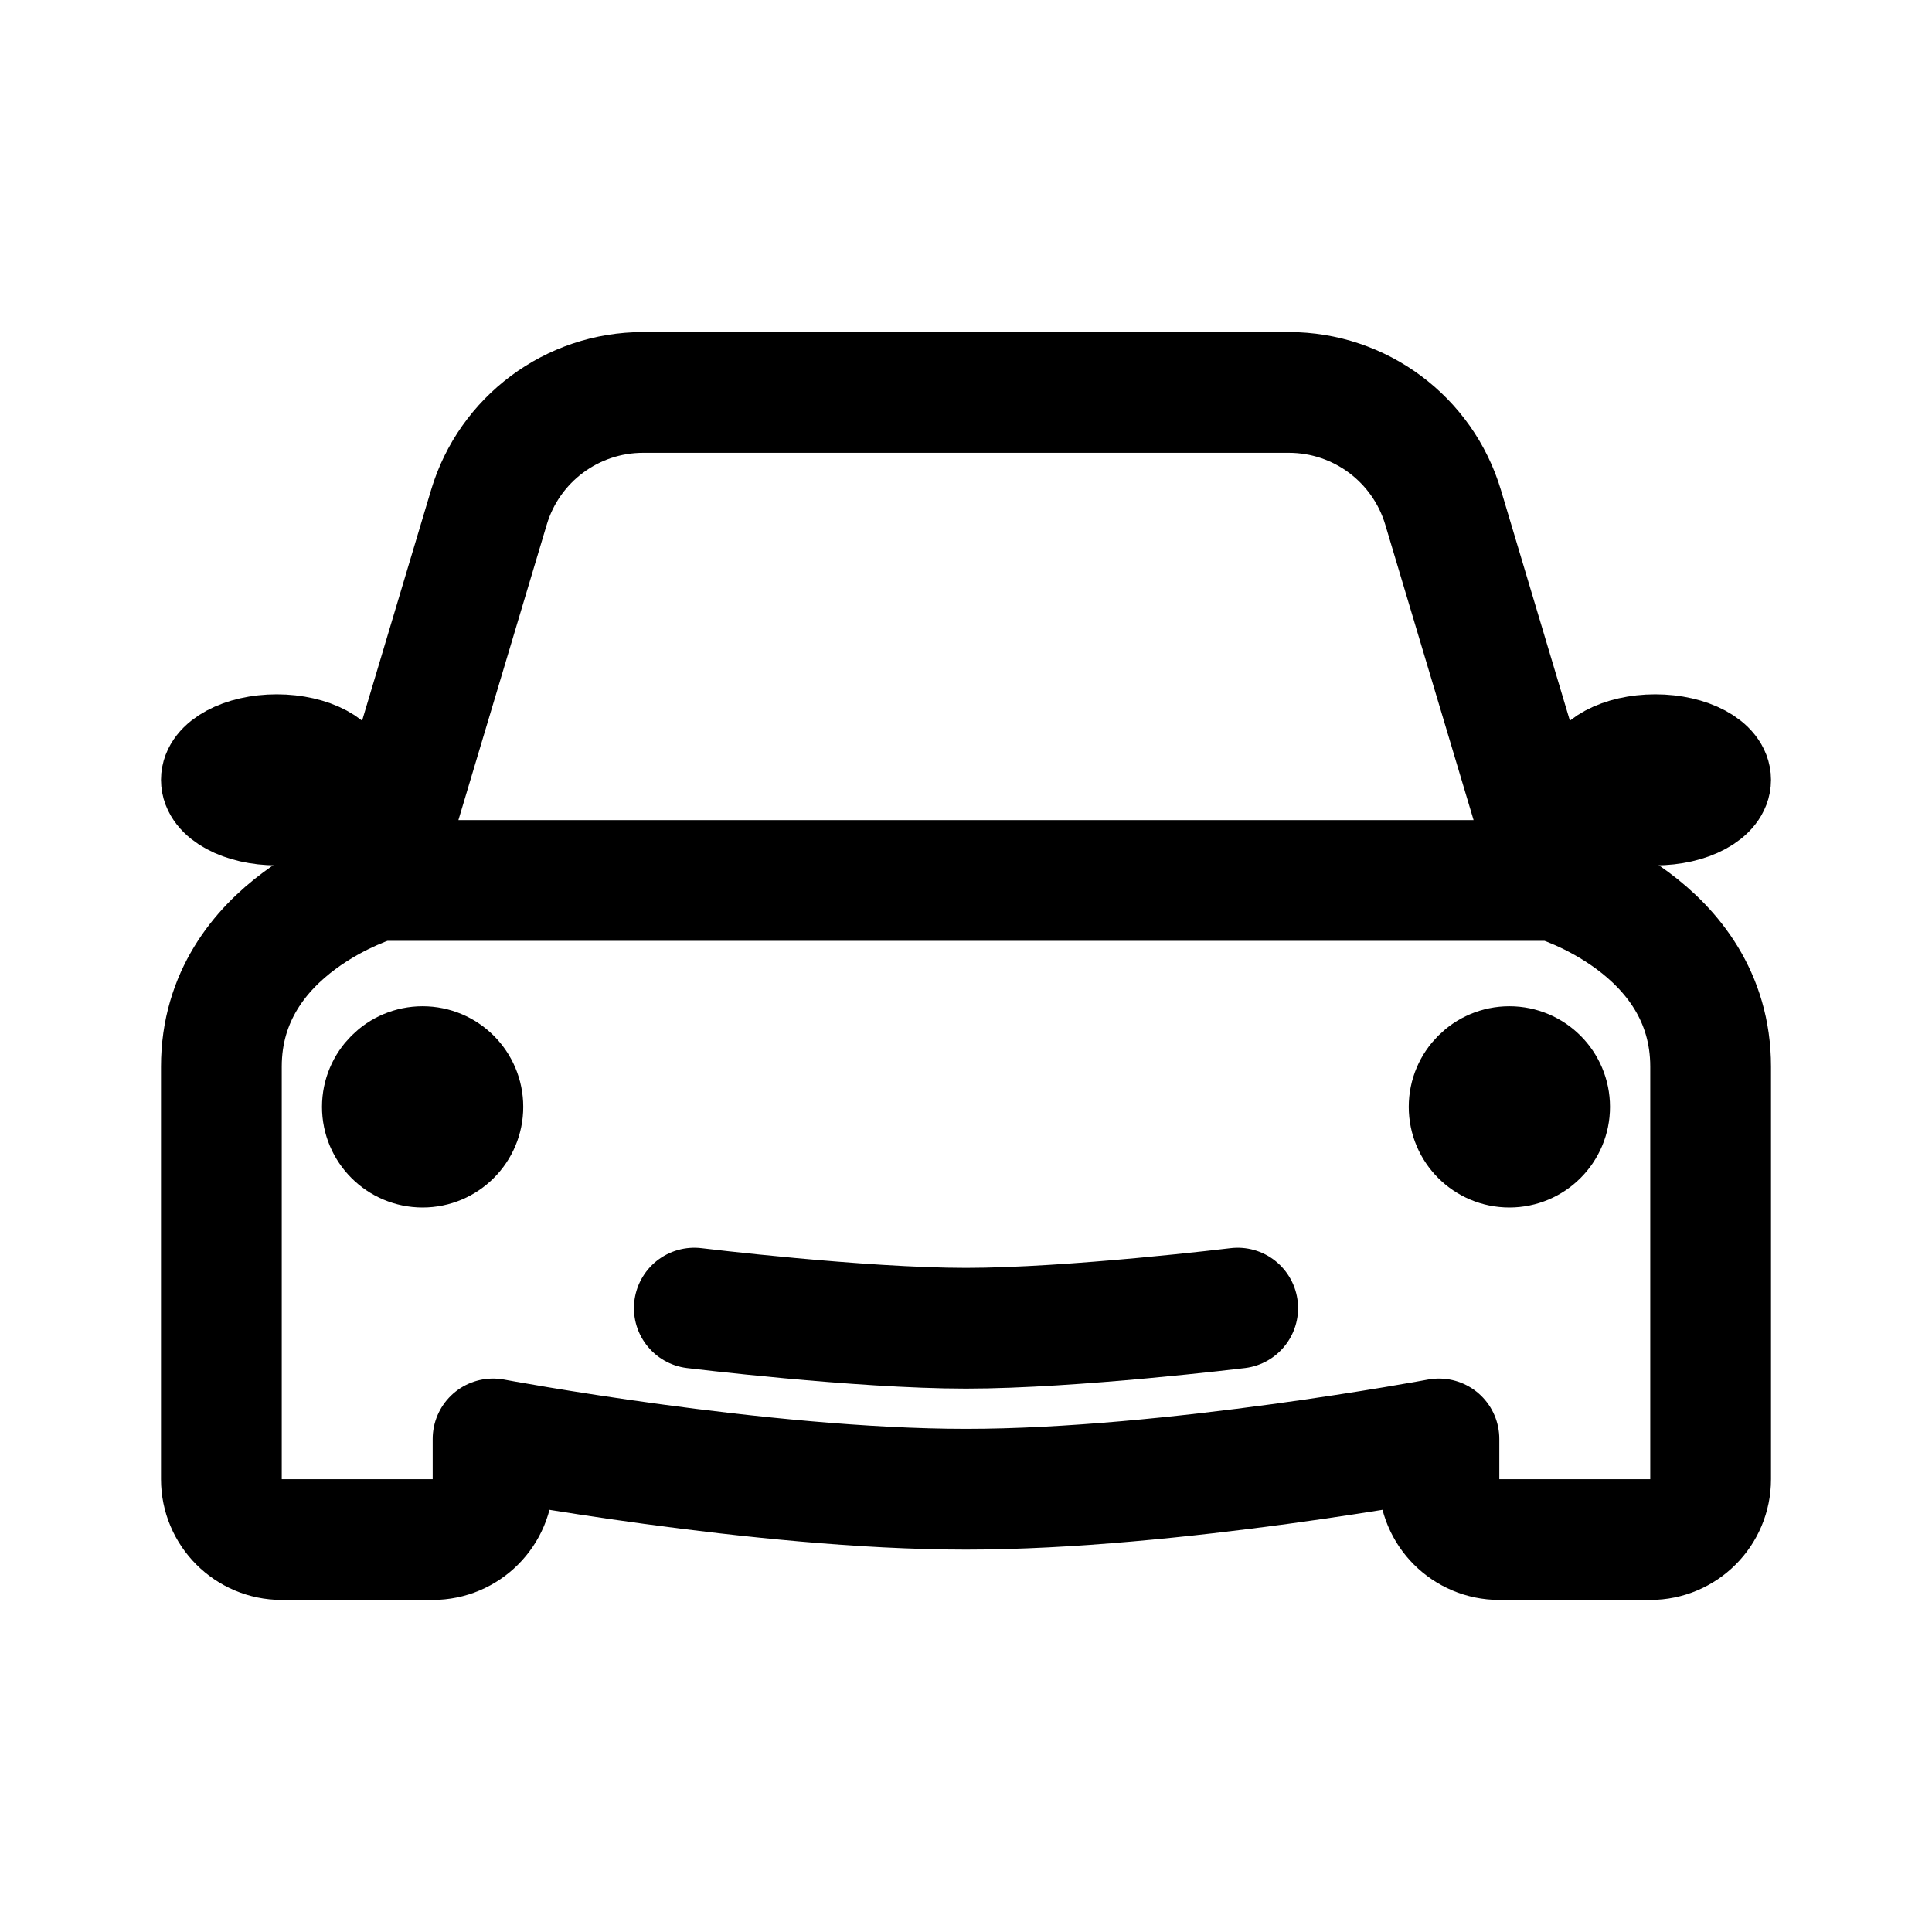
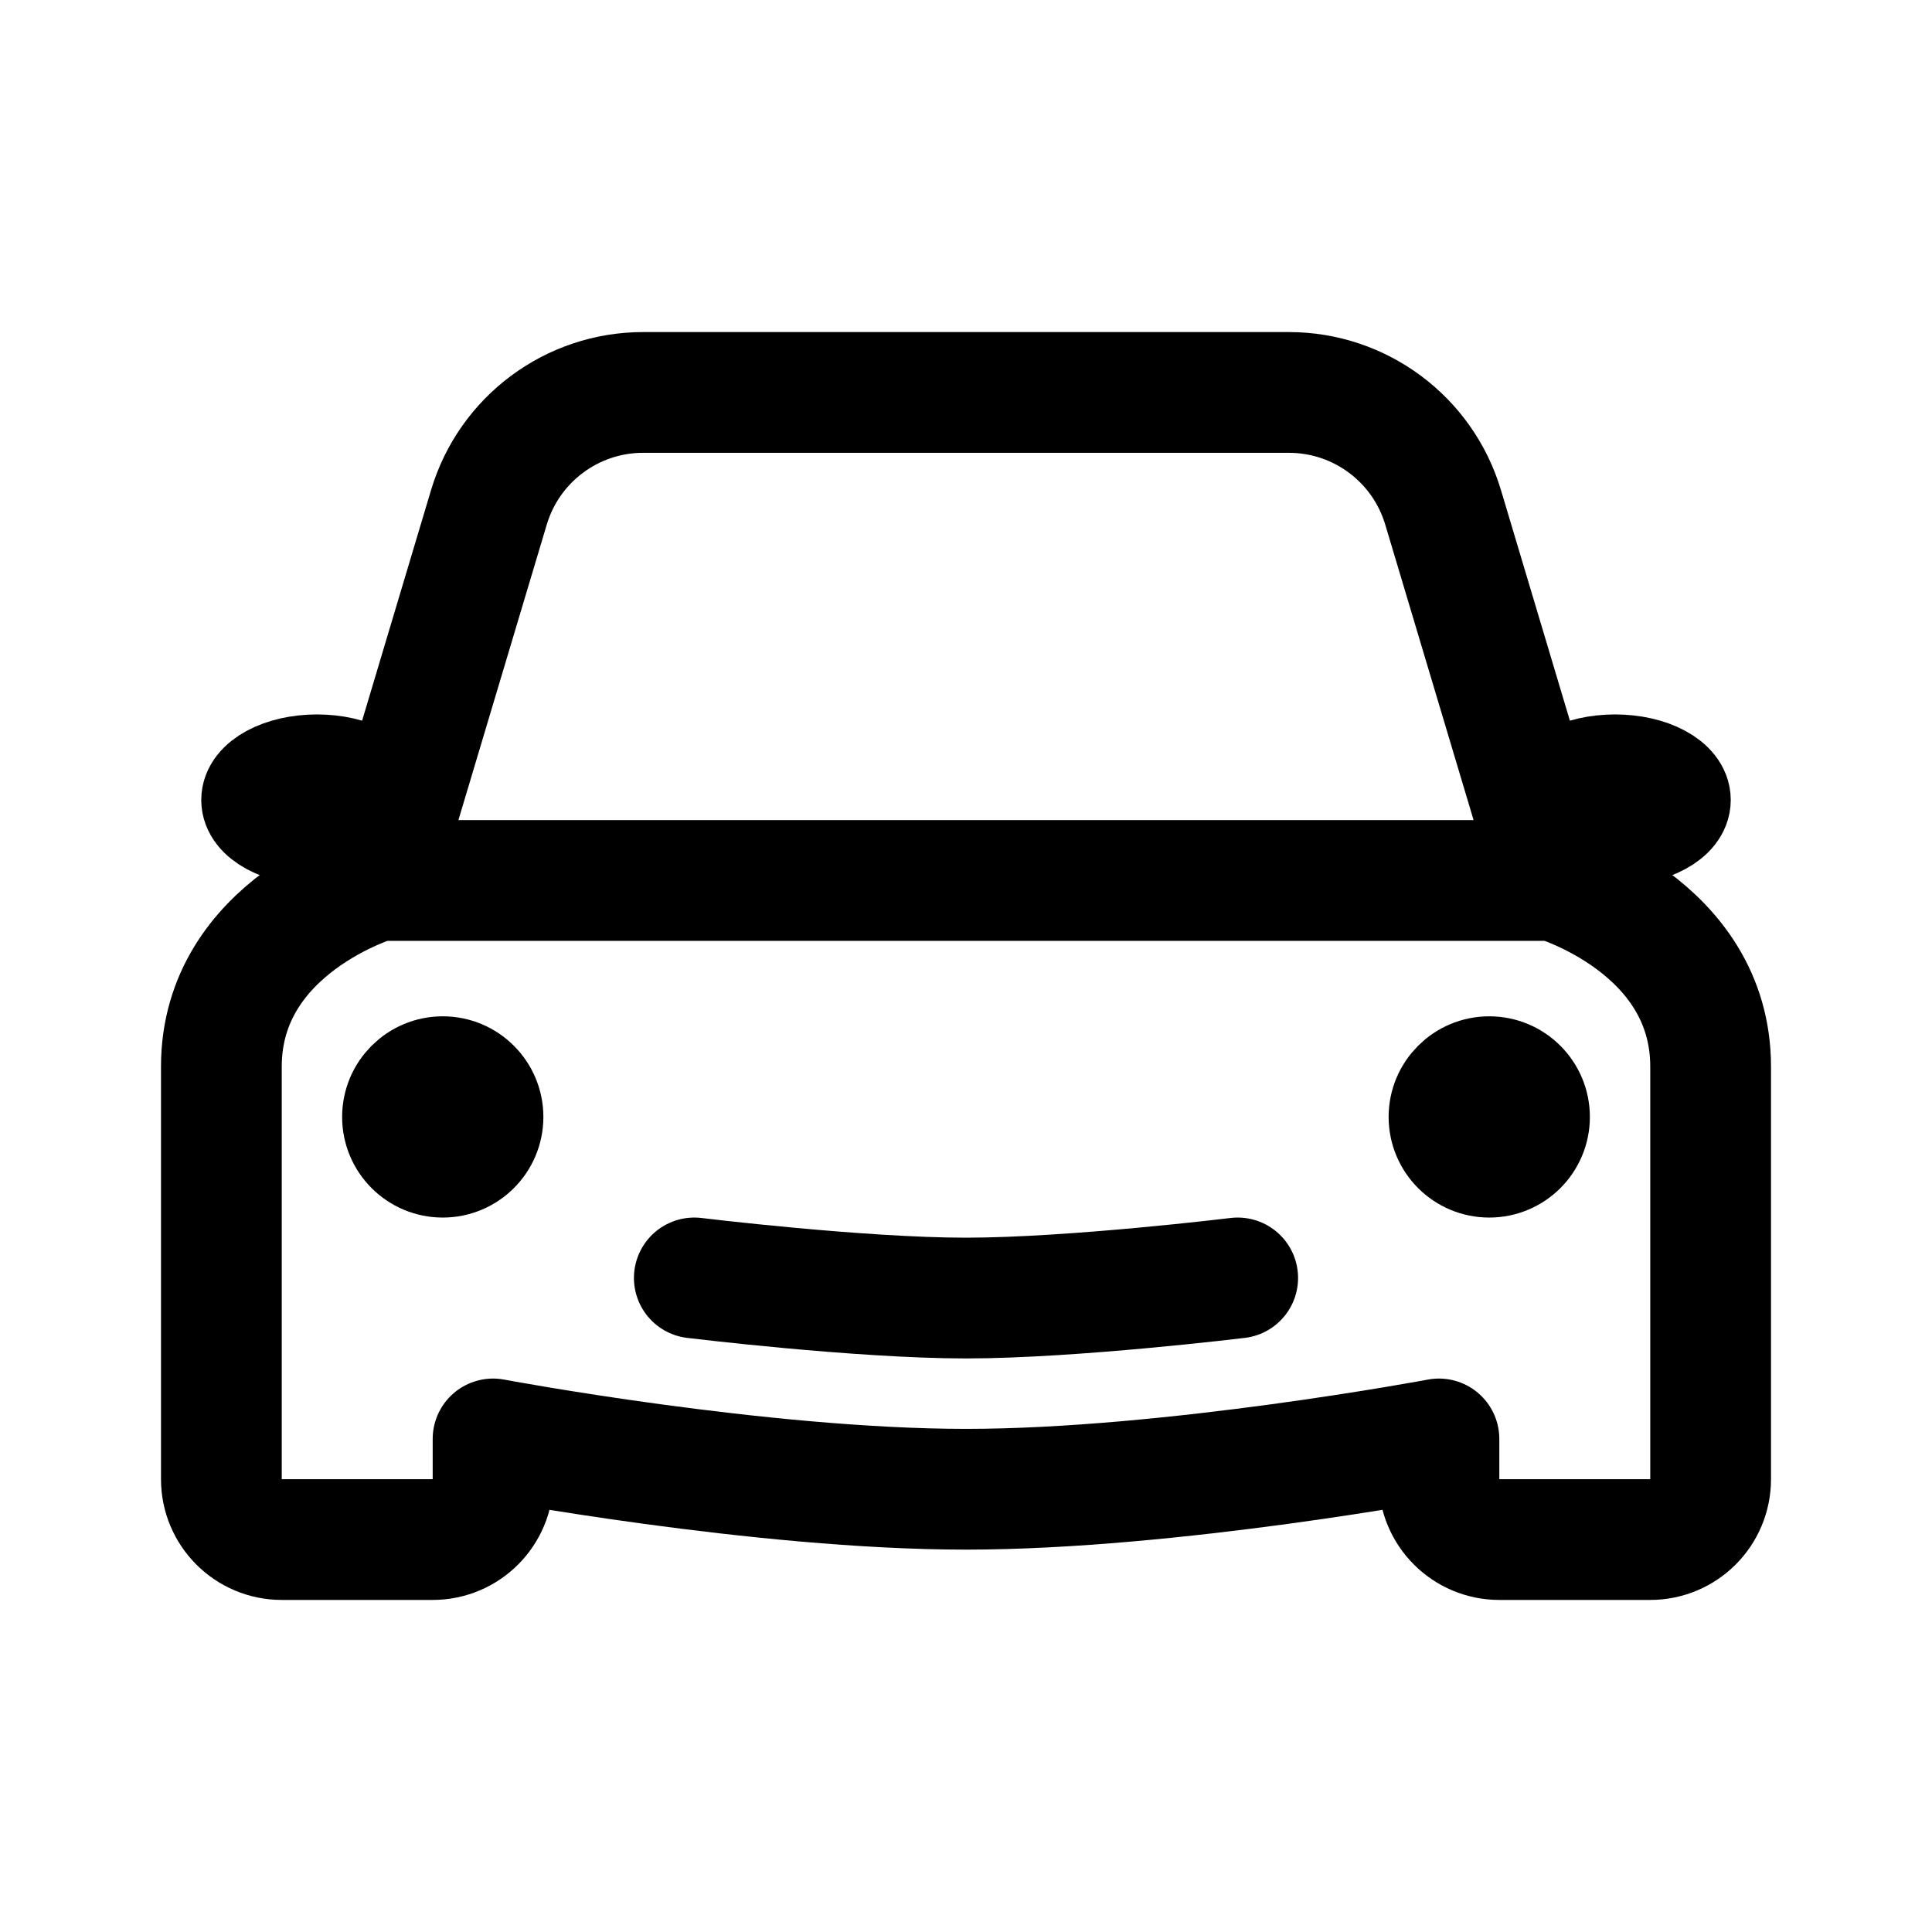
<svg xmlns="http://www.w3.org/2000/svg" width="192" height="192" fill="none" viewBox="0 0 192 192">
-   <path stroke="#000" stroke-linecap="round" stroke-linejoin="round" stroke-width="12" d="M69 130s16.407 2 27 2 27-2 27-2" />
-   <circle cx="42" cy="110" r="5" stroke="#000" stroke-width="10" />
-   <ellipse cx="27.5" cy="77.5" stroke="#000" stroke-width="10" rx="6.5" ry="3.5" />
-   <ellipse cx="164.5" cy="77.5" stroke="#000" stroke-width="10" rx="6.5" ry="3.5" />
-   <circle cx="150" cy="110" r="5" stroke="#000" stroke-width="10" />
+   <path stroke="#000" stroke-linecap="round" stroke-linejoin="round" stroke-width="12" d="M69 127s16.407 2 27 2 27-2 27-2" />
+   <circle cx="44" cy="111" r="5" stroke="#000" stroke-width="10" />
+   <ellipse cx="31.5" cy="79.5" stroke="#000" stroke-width="10" rx="6.5" ry="3.5" />
+   <ellipse cx="160.5" cy="79.5" stroke="#000" stroke-width="10" rx="6.5" ry="3.5" />
+   <circle cx="148" cy="111" r="5" stroke="#000" stroke-width="10" />
  <path stroke="#000" stroke-linejoin="round" stroke-width="12" d="m37.5 87.5 11.087-37.083A16 16 0 0 1 63.917 39h64.167a16 16 0 0 1 15.329 11.417L154.5 87.5m-117 0S22 92 22 106v41a6 6 0 0 0 6 6h15a6 6 0 0 0 6-6v-4s26.6 5 47 5c20.401 0 47-5 47-5v4a6 6 0 0 0 6 6h15a6 6 0 0 0 6-6v-41c0-14-15.5-18.5-15.5-18.5m-117 0h117" />
</svg>
